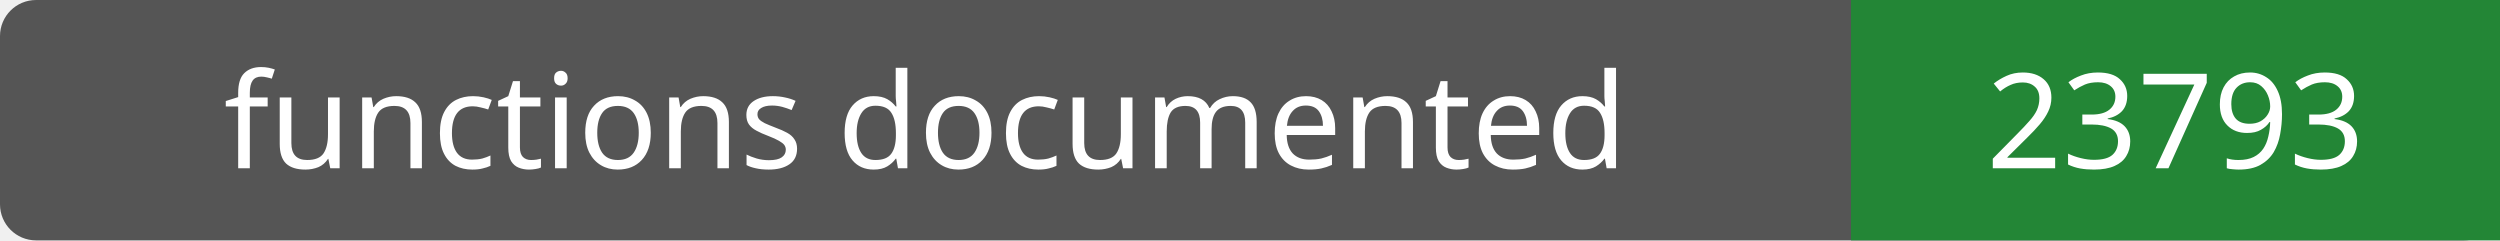
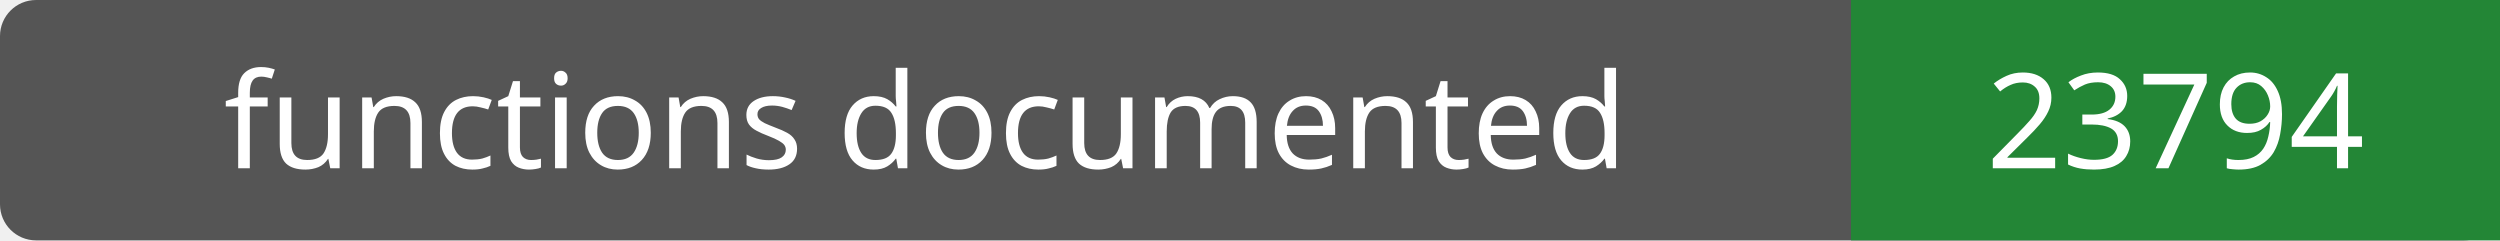
- <svg xmlns="http://www.w3.org/2000/svg" width="208" height="20" role="img" aria-label="functions documented: 23793">
+ <svg xmlns="http://www.w3.org/2000/svg" width="208" height="20" role="img" aria-label="functions documented: 23794">
  <rect width="208" height="20" rx="3" fill="#555" />
  <path fill="#238636" d="M154 0h54v20H154z" />
  <g fill="#fff" text-anchor="middle" font-family="Verdana,sans-serif" font-size="11">
    <text x="77.0" y="14">functions documented</text>
-     <text x="181.0" y="14">23793</text>
+     <text x="181.0" y="14">23794</text>
  </g>
</svg>
